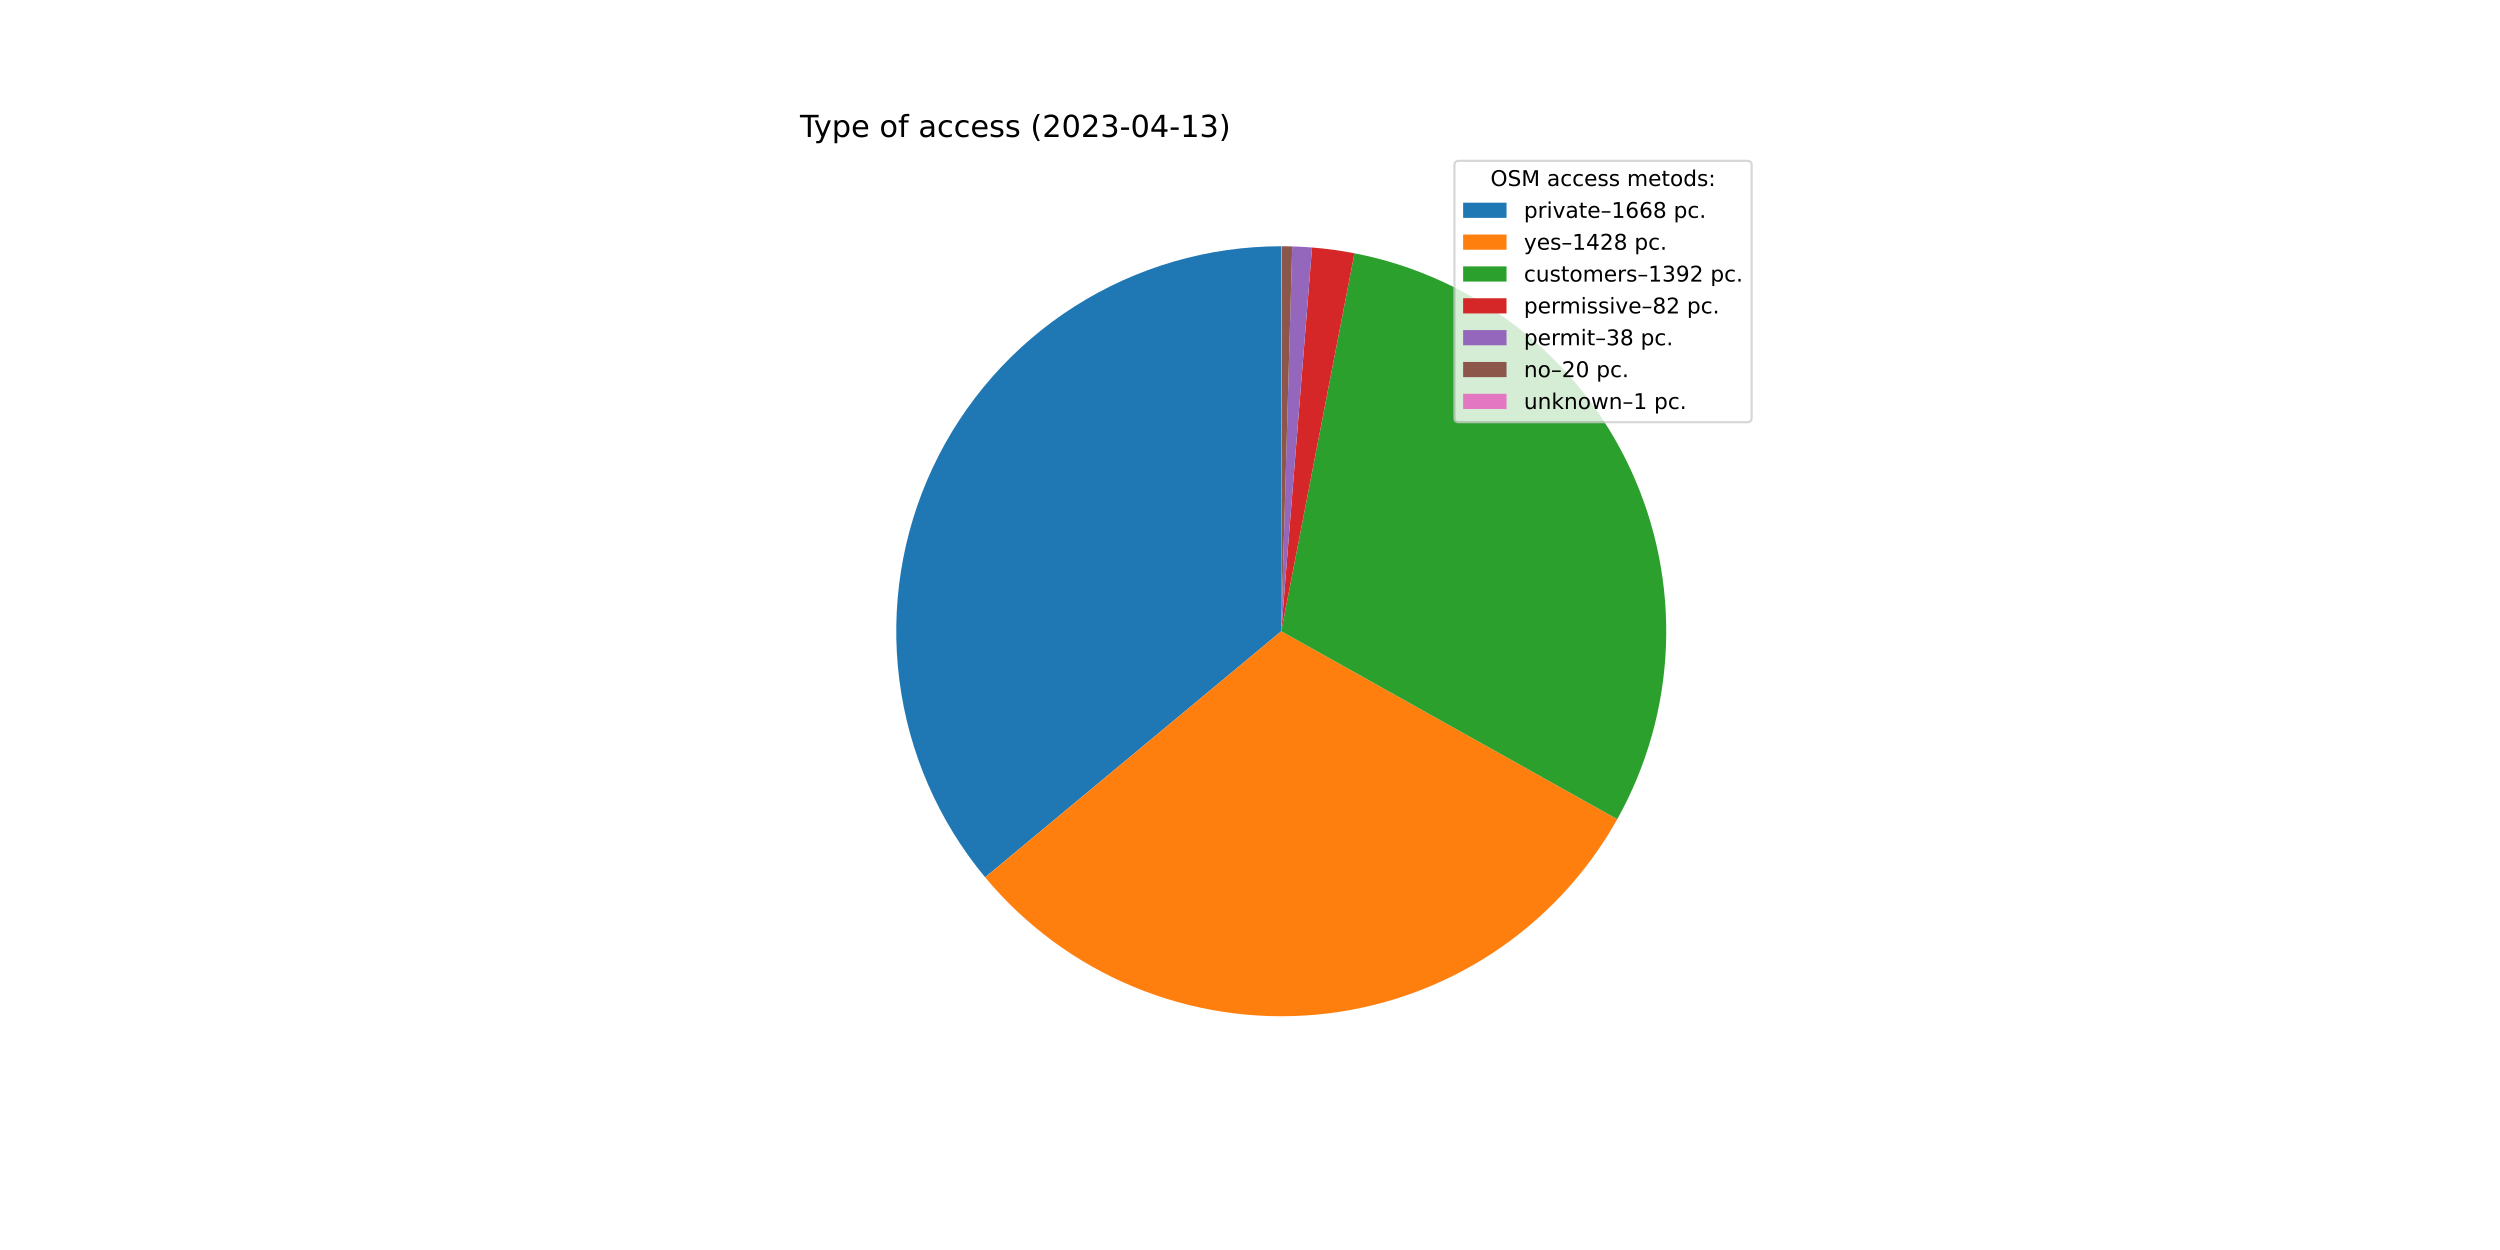
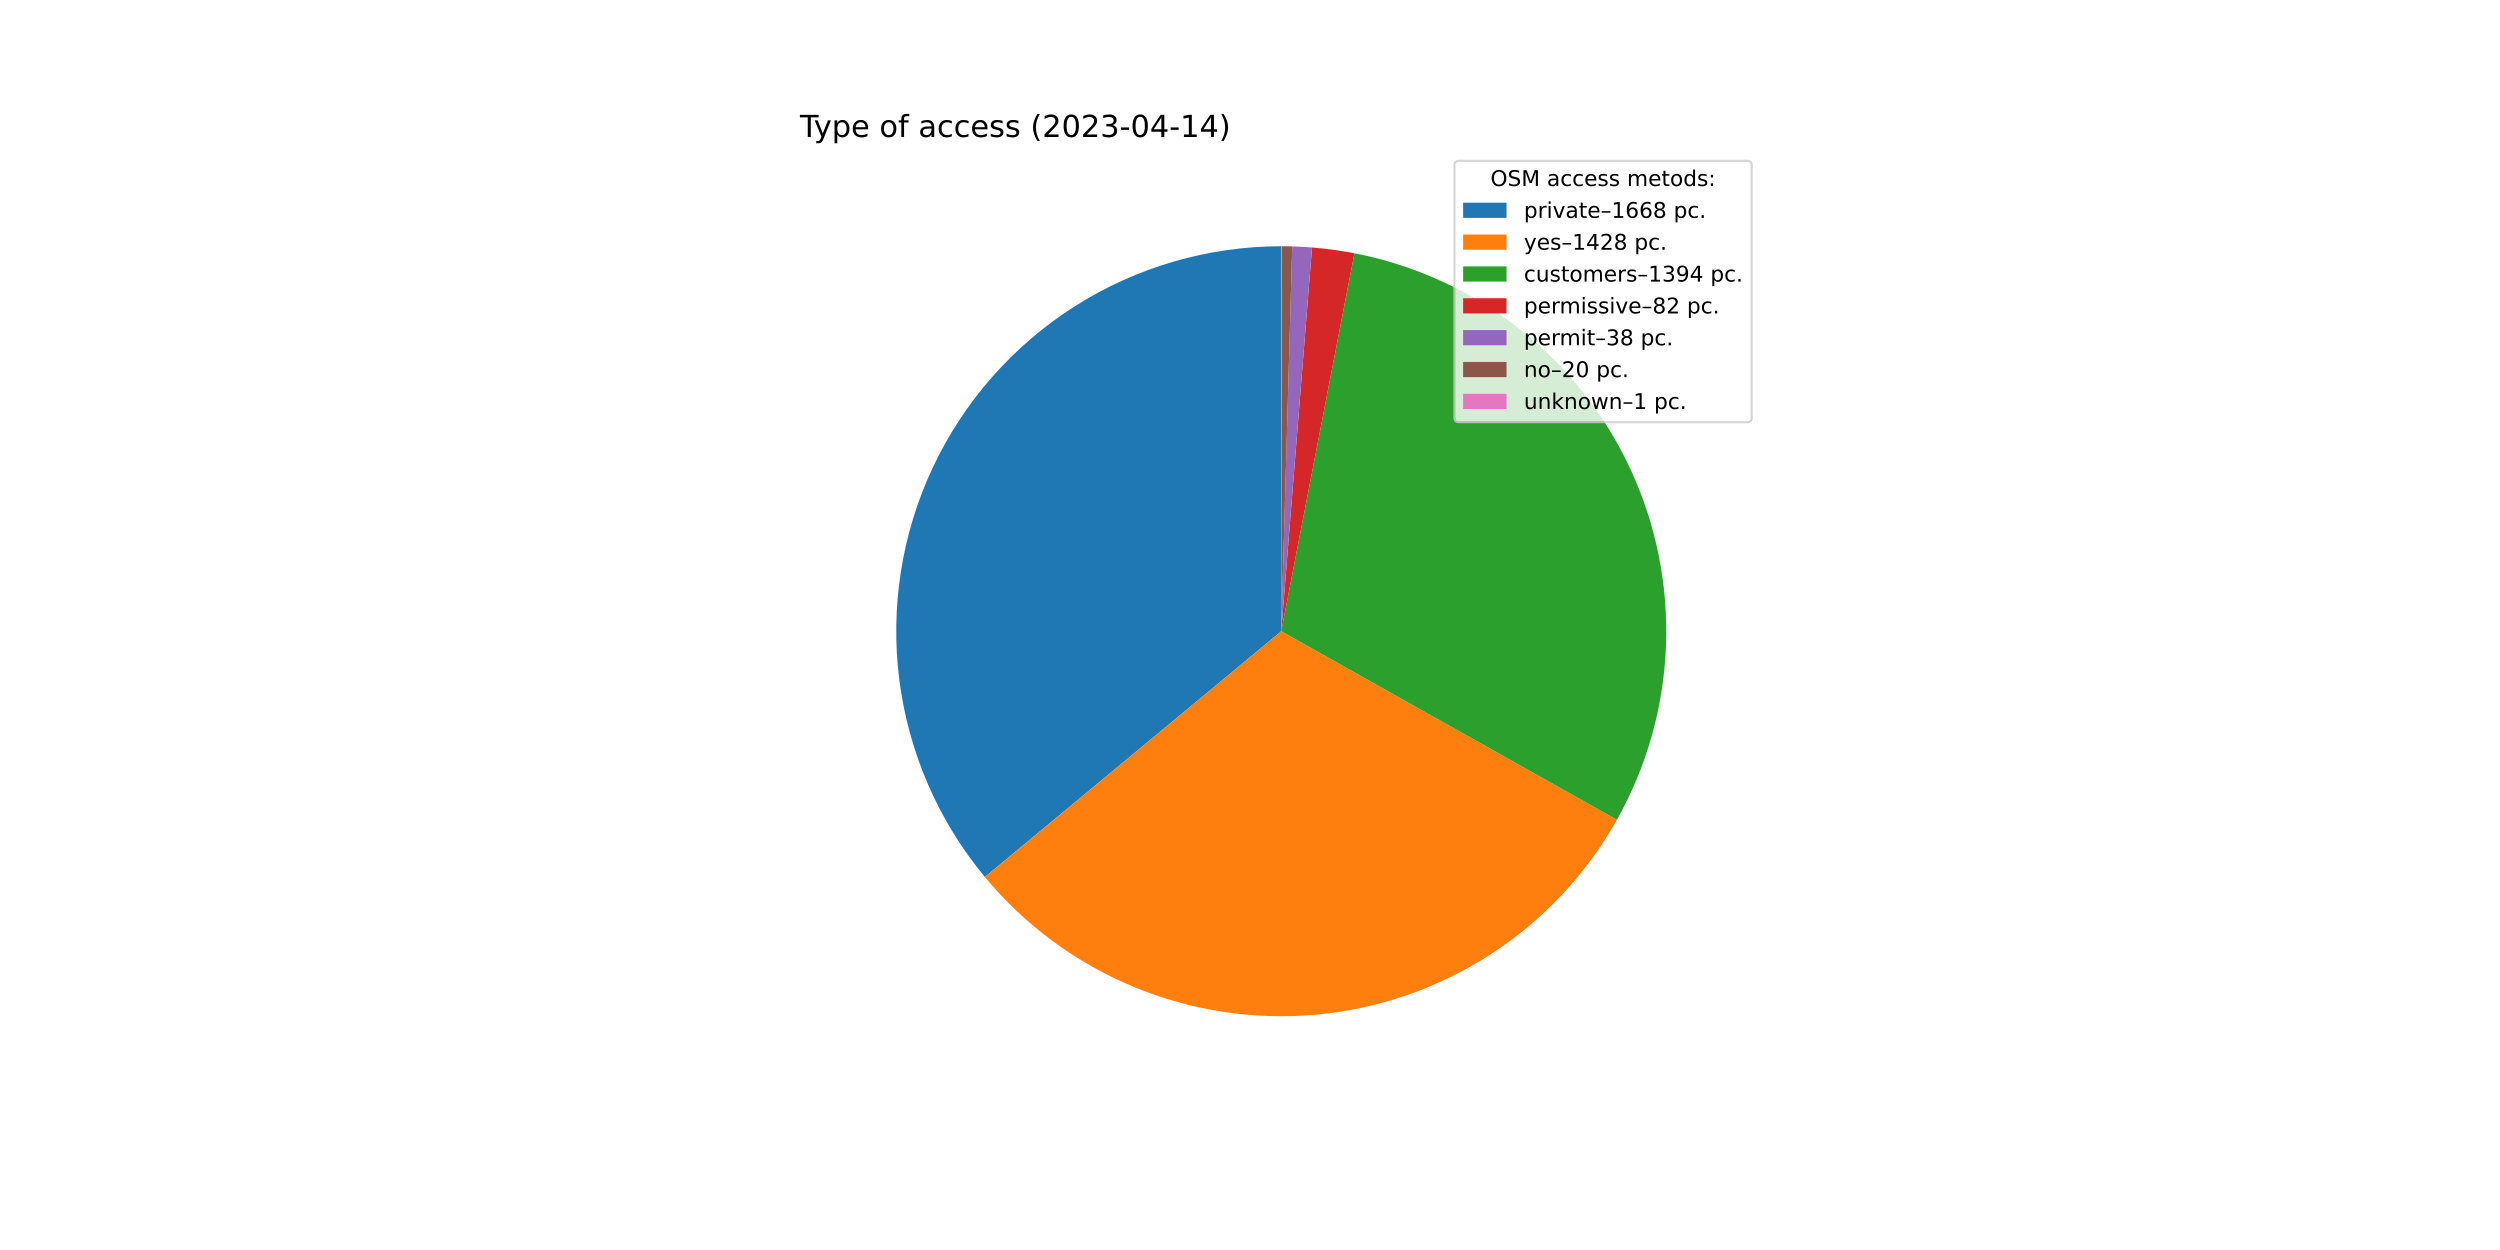
<svg xmlns="http://www.w3.org/2000/svg" xmlns:xlink="http://www.w3.org/1999/xlink" width="1152pt" height="576pt" viewBox="0 0 1152 576" version="1.1">
  <defs>
    <style type="text/css">*{stroke-linejoin: round; stroke-linecap: butt}</style>
  </defs>
  <g id="figure_1">
    <g id="patch_1">
      <path d="M 0 576  L 1152 576  L 1152 0  L 0 0  z " style="fill: #ffffff" />
    </g>
    <g id="axes_1">
      <g id="patch_2">
-         <path d="M 590.4 113.472  C 556.706 113.472 523.7 123.071 495.261 141.14  C 466.822 159.209 444.11 185.011 429.797 215.513  C 415.483 246.015 410.15 279.973 414.426 313.395  C 418.702 346.816 432.412 378.337 453.945 404.253  L 590.4 290.88  L 590.4 113.472  z " style="fill: #1f77b4" />
+         <path d="M 590.4 113.472  C 556.721 113.472 523.728 123.062 495.297 141.117  C 466.866 159.171 444.156 184.953 429.833 215.435  C 415.511 245.917 410.16 279.856 414.41 313.266  C 418.66 346.675 432.336 378.194 453.834 404.12  L 590.4 290.88  L 590.4 113.472  z " style="fill: #1f77b4" />
      </g>
      <g id="patch_3">
-         <path d="M 453.945 404.253  C 472.346 426.402 495.867 443.74 522.467 454.766  C 549.068 465.793 577.957 470.178 606.632 467.544  C 635.306 464.909 662.913 455.333 687.059 439.644  C 711.205 423.955 731.172 402.621 745.23 377.49  L 590.4 290.88  L 453.945 404.253  z " style="fill: #ff7f0e" />
+         <path d="M 453.834 404.12  C 472.206 426.276 495.697 443.633 522.273 454.686  C 548.849 465.739 577.719 470.16 606.385 467.566  C 635.051 464.973 662.659 455.442 686.82 439.799  C 710.98 424.156 730.975 402.865 745.072 377.771  L 590.4 290.88  L 453.834 404.12  z " style="fill: #ff7f0e" />
      </g>
      <g id="patch_4">
-         <path d="M 745.23 377.49  C 758.93 352.999 766.625 325.603 767.682 297.561  C 768.739 269.518 763.127 241.621 751.309 216.168  C 739.491 190.715 721.801 168.426 699.696 151.137  C 677.591 133.849 651.697 122.049 624.147 116.711  L 590.4 290.88  L 745.23 377.49  z " style="fill: #2ca02c" />
+         <path d="M 745.072 377.771  C 758.831 353.28 766.578 325.868 767.673 297.798  C 768.769 269.729 763.182 241.796 751.374 216.307  C 739.566 190.819 721.871 168.495 699.751 151.18  C 677.63 133.866 651.711 122.05 624.132 116.708  L 590.4 290.88  L 745.072 377.771  z " style="fill: #2ca02c" />
      </g>
      <g id="patch_5">
-         <path d="M 624.147 116.711  C 620.916 116.085 617.668 115.549 614.407 115.104  C 611.146 114.658 607.873 114.304 604.592 114.041  L 590.4 290.88  L 624.147 116.711  z " style="fill: #d62728" />
+         <path d="M 624.132 116.708  C 620.902 116.083 617.656 115.547 614.396 115.102  C 611.137 114.657 607.865 114.303 604.586 114.04  L 590.4 290.88  L 624.132 116.708  z " style="fill: #d62728" />
      </g>
      <g id="patch_6">
-         <path d="M 604.592 114.041  C 603.072 113.919 601.55 113.816 600.027 113.733  C 598.505 113.651 596.981 113.588 595.456 113.544  L 590.4 290.88  L 604.592 114.041  z " style="fill: #9467bd" />
+         <path d="M 604.586 114.04  C 603.067 113.918 601.546 113.816 600.023 113.733  C 598.501 113.651 596.978 113.587 595.454 113.544  L 590.4 290.88  L 604.586 114.04  z " style="fill: #9467bd" />
      </g>
      <g id="patch_7">
-         <path d="M 595.456 113.544  C 594.654 113.521 593.851 113.504 593.049 113.492  C 592.246 113.48 591.443 113.473 590.641 113.472  L 590.4 290.88  L 595.456 113.544  z " style="fill: #8c564b" />
+         <path d="M 595.454 113.544  C 594.652 113.521 593.85 113.504 593.048 113.492  C 592.245 113.48 591.443 113.473 590.641 113.472  L 590.4 290.88  L 595.454 113.544  z " style="fill: #8c564b" />
      </g>
      <g id="patch_8">
-         <path d="M 590.641 113.472  C 590.601 113.472 590.561 113.472 590.52 113.472  C 590.48 113.472 590.44 113.472 590.4 113.472  L 590.4 290.88  L 590.641 113.472  z " style="fill: #e377c2" />
+         <path d="M 590.641 113.472  C 590.601 113.472 590.56 113.472 590.52 113.472  C 590.48 113.472 590.44 113.472 590.4 113.472  L 590.4 290.88  L 590.641 113.472  z " style="fill: #e377c2" />
      </g>
      <g id="matplotlib.axis_1" />
      <g id="matplotlib.axis_2" />
      <g id="text_1">
        <g transform="translate(368.64 63.12)scale(0.14 -0.14)">
          <defs>
            <path id="DejaVuSans-54" d="M -19 4666  L 3928 4666  L 3928 4134  L 2272 4134  L 2272 0  L 1638 0  L 1638 4134  L -19 4134  L -19 4666  z " transform="scale(0.015625)" />
            <path id="DejaVuSans-79" d="M 2059 -325  Q 1816 -950 1584 -1140  Q 1353 -1331 966 -1331  L 506 -1331  L 506 -850  L 844 -850  Q 1081 -850 1212 -737  Q 1344 -625 1503 -206  L 1606 56  L 191 3500  L 800 3500  L 1894 763  L 2988 3500  L 3597 3500  L 2059 -325  z " transform="scale(0.015625)" />
            <path id="DejaVuSans-70" d="M 1159 525  L 1159 -1331  L 581 -1331  L 581 3500  L 1159 3500  L 1159 2969  Q 1341 3281 1617 3432  Q 1894 3584 2278 3584  Q 2916 3584 3314 3078  Q 3713 2572 3713 1747  Q 3713 922 3314 415  Q 2916 -91 2278 -91  Q 1894 -91 1617 61  Q 1341 213 1159 525  z M 3116 1747  Q 3116 2381 2855 2742  Q 2594 3103 2138 3103  Q 1681 3103 1420 2742  Q 1159 2381 1159 1747  Q 1159 1113 1420 752  Q 1681 391 2138 391  Q 2594 391 2855 752  Q 3116 1113 3116 1747  z " transform="scale(0.015625)" />
            <path id="DejaVuSans-65" d="M 3597 1894  L 3597 1613  L 953 1613  Q 991 1019 1311 708  Q 1631 397 2203 397  Q 2534 397 2845 478  Q 3156 559 3463 722  L 3463 178  Q 3153 47 2828 -22  Q 2503 -91 2169 -91  Q 1331 -91 842 396  Q 353 884 353 1716  Q 353 2575 817 3079  Q 1281 3584 2069 3584  Q 2775 3584 3186 3129  Q 3597 2675 3597 1894  z M 3022 2063  Q 3016 2534 2758 2815  Q 2500 3097 2075 3097  Q 1594 3097 1305 2825  Q 1016 2553 972 2059  L 3022 2063  z " transform="scale(0.015625)" />
            <path id="DejaVuSans-20" transform="scale(0.015625)" />
            <path id="DejaVuSans-6f" d="M 1959 3097  Q 1497 3097 1228 2736  Q 959 2375 959 1747  Q 959 1119 1226 758  Q 1494 397 1959 397  Q 2419 397 2687 759  Q 2956 1122 2956 1747  Q 2956 2369 2687 2733  Q 2419 3097 1959 3097  z M 1959 3584  Q 2709 3584 3137 3096  Q 3566 2609 3566 1747  Q 3566 888 3137 398  Q 2709 -91 1959 -91  Q 1206 -91 779 398  Q 353 888 353 1747  Q 353 2609 779 3096  Q 1206 3584 1959 3584  z " transform="scale(0.015625)" />
            <path id="DejaVuSans-66" d="M 2375 4863  L 2375 4384  L 1825 4384  Q 1516 4384 1395 4259  Q 1275 4134 1275 3809  L 1275 3500  L 2222 3500  L 2222 3053  L 1275 3053  L 1275 0  L 697 0  L 697 3053  L 147 3053  L 147 3500  L 697 3500  L 697 3744  Q 697 4328 969 4595  Q 1241 4863 1831 4863  L 2375 4863  z " transform="scale(0.015625)" />
            <path id="DejaVuSans-61" d="M 2194 1759  Q 1497 1759 1228 1600  Q 959 1441 959 1056  Q 959 750 1161 570  Q 1363 391 1709 391  Q 2188 391 2477 730  Q 2766 1069 2766 1631  L 2766 1759  L 2194 1759  z M 3341 1997  L 3341 0  L 2766 0  L 2766 531  Q 2569 213 2275 61  Q 1981 -91 1556 -91  Q 1019 -91 701 211  Q 384 513 384 1019  Q 384 1609 779 1909  Q 1175 2209 1959 2209  L 2766 2209  L 2766 2266  Q 2766 2663 2505 2880  Q 2244 3097 1772 3097  Q 1472 3097 1187 3025  Q 903 2953 641 2809  L 641 3341  Q 956 3463 1253 3523  Q 1550 3584 1831 3584  Q 2591 3584 2966 3190  Q 3341 2797 3341 1997  z " transform="scale(0.015625)" />
            <path id="DejaVuSans-63" d="M 3122 3366  L 3122 2828  Q 2878 2963 2633 3030  Q 2388 3097 2138 3097  Q 1578 3097 1268 2742  Q 959 2388 959 1747  Q 959 1106 1268 751  Q 1578 397 2138 397  Q 2388 397 2633 464  Q 2878 531 3122 666  L 3122 134  Q 2881 22 2623 -34  Q 2366 -91 2075 -91  Q 1284 -91 818 406  Q 353 903 353 1747  Q 353 2603 823 3093  Q 1294 3584 2113 3584  Q 2378 3584 2631 3529  Q 2884 3475 3122 3366  z " transform="scale(0.015625)" />
            <path id="DejaVuSans-73" d="M 2834 3397  L 2834 2853  Q 2591 2978 2328 3040  Q 2066 3103 1784 3103  Q 1356 3103 1142 2972  Q 928 2841 928 2578  Q 928 2378 1081 2264  Q 1234 2150 1697 2047  L 1894 2003  Q 2506 1872 2764 1633  Q 3022 1394 3022 966  Q 3022 478 2636 193  Q 2250 -91 1575 -91  Q 1294 -91 989 -36  Q 684 19 347 128  L 347 722  Q 666 556 975 473  Q 1284 391 1588 391  Q 1994 391 2212 530  Q 2431 669 2431 922  Q 2431 1156 2273 1281  Q 2116 1406 1581 1522  L 1381 1569  Q 847 1681 609 1914  Q 372 2147 372 2553  Q 372 3047 722 3315  Q 1072 3584 1716 3584  Q 2034 3584 2315 3537  Q 2597 3491 2834 3397  z " transform="scale(0.015625)" />
            <path id="DejaVuSans-28" d="M 1984 4856  Q 1566 4138 1362 3434  Q 1159 2731 1159 2009  Q 1159 1288 1364 580  Q 1569 -128 1984 -844  L 1484 -844  Q 1016 -109 783 600  Q 550 1309 550 2009  Q 550 2706 781 3412  Q 1013 4119 1484 4856  L 1984 4856  z " transform="scale(0.015625)" />
            <path id="DejaVuSans-32" d="M 1228 531  L 3431 531  L 3431 0  L 469 0  L 469 531  Q 828 903 1448 1529  Q 2069 2156 2228 2338  Q 2531 2678 2651 2914  Q 2772 3150 2772 3378  Q 2772 3750 2511 3984  Q 2250 4219 1831 4219  Q 1534 4219 1204 4116  Q 875 4013 500 3803  L 500 4441  Q 881 4594 1212 4672  Q 1544 4750 1819 4750  Q 2544 4750 2975 4387  Q 3406 4025 3406 3419  Q 3406 3131 3298 2873  Q 3191 2616 2906 2266  Q 2828 2175 2409 1742  Q 1991 1309 1228 531  z " transform="scale(0.015625)" />
            <path id="DejaVuSans-30" d="M 2034 4250  Q 1547 4250 1301 3770  Q 1056 3291 1056 2328  Q 1056 1369 1301 889  Q 1547 409 2034 409  Q 2525 409 2770 889  Q 3016 1369 3016 2328  Q 3016 3291 2770 3770  Q 2525 4250 2034 4250  z M 2034 4750  Q 2819 4750 3233 4129  Q 3647 3509 3647 2328  Q 3647 1150 3233 529  Q 2819 -91 2034 -91  Q 1250 -91 836 529  Q 422 1150 422 2328  Q 422 3509 836 4129  Q 1250 4750 2034 4750  z " transform="scale(0.015625)" />
            <path id="DejaVuSans-33" d="M 2597 2516  Q 3050 2419 3304 2112  Q 3559 1806 3559 1356  Q 3559 666 3084 287  Q 2609 -91 1734 -91  Q 1441 -91 1130 -33  Q 819 25 488 141  L 488 750  Q 750 597 1062 519  Q 1375 441 1716 441  Q 2309 441 2620 675  Q 2931 909 2931 1356  Q 2931 1769 2642 2001  Q 2353 2234 1838 2234  L 1294 2234  L 1294 2753  L 1863 2753  Q 2328 2753 2575 2939  Q 2822 3125 2822 3475  Q 2822 3834 2567 4026  Q 2313 4219 1838 4219  Q 1578 4219 1281 4162  Q 984 4106 628 3988  L 628 4550  Q 988 4650 1302 4700  Q 1616 4750 1894 4750  Q 2613 4750 3031 4423  Q 3450 4097 3450 3541  Q 3450 3153 3228 2886  Q 3006 2619 2597 2516  z " transform="scale(0.015625)" />
            <path id="DejaVuSans-2d" d="M 313 2009  L 1997 2009  L 1997 1497  L 313 1497  L 313 2009  z " transform="scale(0.015625)" />
            <path id="DejaVuSans-34" d="M 2419 4116  L 825 1625  L 2419 1625  L 2419 4116  z M 2253 4666  L 3047 4666  L 3047 1625  L 3713 1625  L 3713 1100  L 3047 1100  L 3047 0  L 2419 0  L 2419 1100  L 313 1100  L 313 1709  L 2253 4666  z " transform="scale(0.015625)" />
            <path id="DejaVuSans-31" d="M 794 531  L 1825 531  L 1825 4091  L 703 3866  L 703 4441  L 1819 4666  L 2450 4666  L 2450 531  L 3481 531  L 3481 0  L 794 0  L 794 531  z " transform="scale(0.015625)" />
            <path id="DejaVuSans-29" d="M 513 4856  L 1013 4856  Q 1481 4119 1714 3412  Q 1947 2706 1947 2009  Q 1947 1309 1714 600  Q 1481 -109 1013 -844  L 513 -844  Q 928 -128 1133 580  Q 1338 1288 1338 2009  Q 1338 2731 1133 3434  Q 928 4138 513 4856  z " transform="scale(0.015625)" />
          </defs>
          <use xlink:href="#DejaVuSans-54" />
          <use xlink:href="#DejaVuSans-79" x="45.459" />
          <use xlink:href="#DejaVuSans-70" x="104.639" />
          <use xlink:href="#DejaVuSans-65" x="168.115" />
          <use xlink:href="#DejaVuSans-20" x="229.639" />
          <use xlink:href="#DejaVuSans-6f" x="261.426" />
          <use xlink:href="#DejaVuSans-66" x="322.607" />
          <use xlink:href="#DejaVuSans-20" x="357.812" />
          <use xlink:href="#DejaVuSans-61" x="389.6" />
          <use xlink:href="#DejaVuSans-63" x="450.879" />
          <use xlink:href="#DejaVuSans-63" x="505.859" />
          <use xlink:href="#DejaVuSans-65" x="560.84" />
          <use xlink:href="#DejaVuSans-73" x="622.363" />
          <use xlink:href="#DejaVuSans-73" x="674.463" />
          <use xlink:href="#DejaVuSans-20" x="726.562" />
          <use xlink:href="#DejaVuSans-28" x="758.35" />
          <use xlink:href="#DejaVuSans-32" x="797.363" />
          <use xlink:href="#DejaVuSans-30" x="860.986" />
          <use xlink:href="#DejaVuSans-32" x="924.609" />
          <use xlink:href="#DejaVuSans-33" x="988.232" />
          <use xlink:href="#DejaVuSans-2d" x="1051.855" />
          <use xlink:href="#DejaVuSans-30" x="1087.939" />
          <use xlink:href="#DejaVuSans-34" x="1151.562" />
          <use xlink:href="#DejaVuSans-2d" x="1215.186" />
          <use xlink:href="#DejaVuSans-31" x="1251.27" />
-           <use xlink:href="#DejaVuSans-33" x="1314.893" />
+           <use xlink:href="#DejaVuSans-34" x="1314.893" />
          <use xlink:href="#DejaVuSans-29" x="1378.516" />
        </g>
      </g>
      <g id="legend_1">
        <g id="patch_9">
          <path d="M 672.208 194.545  L 805.16 194.545  Q 807.16 194.545 807.16 192.545  L 807.16 76.12  Q 807.16 74.12 805.16 74.12  L 672.208 74.12  Q 670.208 74.12 670.208 76.12  L 670.208 192.545  Q 670.208 194.545 672.208 194.545  z " style="fill: #ffffff; opacity: 0.8; stroke: #cccccc; stroke-linejoin: miter" />
        </g>
        <g id="text_2">
          <g transform="translate(686.8038 85.71844)scale(0.1 -0.1)">
            <defs>
              <path id="DejaVuSans-4f" d="M 2522 4238  Q 1834 4238 1429 3725  Q 1025 3213 1025 2328  Q 1025 1447 1429 934  Q 1834 422 2522 422  Q 3209 422 3611 934  Q 4013 1447 4013 2328  Q 4013 3213 3611 3725  Q 3209 4238 2522 4238  z M 2522 4750  Q 3503 4750 4090 4092  Q 4678 3434 4678 2328  Q 4678 1225 4090 567  Q 3503 -91 2522 -91  Q 1538 -91 948 565  Q 359 1222 359 2328  Q 359 3434 948 4092  Q 1538 4750 2522 4750  z " transform="scale(0.015625)" />
              <path id="DejaVuSans-53" d="M 3425 4513  L 3425 3897  Q 3066 4069 2747 4153  Q 2428 4238 2131 4238  Q 1616 4238 1336 4038  Q 1056 3838 1056 3469  Q 1056 3159 1242 3001  Q 1428 2844 1947 2747  L 2328 2669  Q 3034 2534 3370 2195  Q 3706 1856 3706 1288  Q 3706 609 3251 259  Q 2797 -91 1919 -91  Q 1588 -91 1214 -16  Q 841 59 441 206  L 441 856  Q 825 641 1194 531  Q 1563 422 1919 422  Q 2459 422 2753 634  Q 3047 847 3047 1241  Q 3047 1584 2836 1778  Q 2625 1972 2144 2069  L 1759 2144  Q 1053 2284 737 2584  Q 422 2884 422 3419  Q 422 4038 858 4394  Q 1294 4750 2059 4750  Q 2388 4750 2728 4690  Q 3069 4631 3425 4513  z " transform="scale(0.015625)" />
              <path id="DejaVuSans-4d" d="M 628 4666  L 1569 4666  L 2759 1491  L 3956 4666  L 4897 4666  L 4897 0  L 4281 0  L 4281 4097  L 3078 897  L 2444 897  L 1241 4097  L 1241 0  L 628 0  L 628 4666  z " transform="scale(0.015625)" />
              <path id="DejaVuSans-6d" d="M 3328 2828  Q 3544 3216 3844 3400  Q 4144 3584 4550 3584  Q 5097 3584 5394 3201  Q 5691 2819 5691 2113  L 5691 0  L 5113 0  L 5113 2094  Q 5113 2597 4934 2840  Q 4756 3084 4391 3084  Q 3944 3084 3684 2787  Q 3425 2491 3425 1978  L 3425 0  L 2847 0  L 2847 2094  Q 2847 2600 2669 2842  Q 2491 3084 2119 3084  Q 1678 3084 1418 2786  Q 1159 2488 1159 1978  L 1159 0  L 581 0  L 581 3500  L 1159 3500  L 1159 2956  Q 1356 3278 1631 3431  Q 1906 3584 2284 3584  Q 2666 3584 2933 3390  Q 3200 3197 3328 2828  z " transform="scale(0.015625)" />
              <path id="DejaVuSans-74" d="M 1172 4494  L 1172 3500  L 2356 3500  L 2356 3053  L 1172 3053  L 1172 1153  Q 1172 725 1289 603  Q 1406 481 1766 481  L 2356 481  L 2356 0  L 1766 0  Q 1100 0 847 248  Q 594 497 594 1153  L 594 3053  L 172 3053  L 172 3500  L 594 3500  L 594 4494  L 1172 4494  z " transform="scale(0.015625)" />
              <path id="DejaVuSans-64" d="M 2906 2969  L 2906 4863  L 3481 4863  L 3481 0  L 2906 0  L 2906 525  Q 2725 213 2448 61  Q 2172 -91 1784 -91  Q 1150 -91 751 415  Q 353 922 353 1747  Q 353 2572 751 3078  Q 1150 3584 1784 3584  Q 2172 3584 2448 3432  Q 2725 3281 2906 2969  z M 947 1747  Q 947 1113 1208 752  Q 1469 391 1925 391  Q 2381 391 2643 752  Q 2906 1113 2906 1747  Q 2906 2381 2643 2742  Q 2381 3103 1925 3103  Q 1469 3103 1208 2742  Q 947 2381 947 1747  z " transform="scale(0.015625)" />
              <path id="DejaVuSans-3a" d="M 750 794  L 1409 794  L 1409 0  L 750 0  L 750 794  z M 750 3309  L 1409 3309  L 1409 2516  L 750 2516  L 750 3309  z " transform="scale(0.015625)" />
            </defs>
            <use xlink:href="#DejaVuSans-4f" />
            <use xlink:href="#DejaVuSans-53" x="78.711" />
            <use xlink:href="#DejaVuSans-4d" x="142.188" />
            <use xlink:href="#DejaVuSans-20" x="228.467" />
            <use xlink:href="#DejaVuSans-61" x="260.254" />
            <use xlink:href="#DejaVuSans-63" x="321.533" />
            <use xlink:href="#DejaVuSans-63" x="376.514" />
            <use xlink:href="#DejaVuSans-65" x="431.494" />
            <use xlink:href="#DejaVuSans-73" x="493.018" />
            <use xlink:href="#DejaVuSans-73" x="545.117" />
            <use xlink:href="#DejaVuSans-20" x="597.217" />
            <use xlink:href="#DejaVuSans-6d" x="629.004" />
            <use xlink:href="#DejaVuSans-65" x="726.416" />
            <use xlink:href="#DejaVuSans-74" x="787.939" />
            <use xlink:href="#DejaVuSans-6f" x="827.148" />
            <use xlink:href="#DejaVuSans-64" x="888.33" />
            <use xlink:href="#DejaVuSans-73" x="951.807" />
            <use xlink:href="#DejaVuSans-3a" x="1003.906" />
          </g>
        </g>
        <g id="patch_10">
          <path d="M 674.208 100.397  L 694.208 100.397  L 694.208 93.397  L 674.208 93.397  z " style="fill: #1f77b4" />
        </g>
        <g id="text_3">
          <g transform="translate(702.2084 100.3966)scale(0.1 -0.1)">
            <defs>
              <path id="DejaVuSans-72" d="M 2631 2963  Q 2534 3019 2420 3045  Q 2306 3072 2169 3072  Q 1681 3072 1420 2755  Q 1159 2438 1159 1844  L 1159 0  L 581 0  L 581 3500  L 1159 3500  L 1159 2956  Q 1341 3275 1631 3429  Q 1922 3584 2338 3584  Q 2397 3584 2469 3576  Q 2541 3569 2628 3553  L 2631 2963  z " transform="scale(0.015625)" />
              <path id="DejaVuSans-69" d="M 603 3500  L 1178 3500  L 1178 0  L 603 0  L 603 3500  z M 603 4863  L 1178 4863  L 1178 4134  L 603 4134  L 603 4863  z " transform="scale(0.015625)" />
              <path id="DejaVuSans-76" d="M 191 3500  L 800 3500  L 1894 563  L 2988 3500  L 3597 3500  L 2284 0  L 1503 0  L 191 3500  z " transform="scale(0.015625)" />
              <path id="DejaVuSans-2013" d="M 313 1978  L 2888 1978  L 2888 1528  L 313 1528  L 313 1978  z " transform="scale(0.015625)" />
              <path id="DejaVuSans-36" d="M 2113 2584  Q 1688 2584 1439 2293  Q 1191 2003 1191 1497  Q 1191 994 1439 701  Q 1688 409 2113 409  Q 2538 409 2786 701  Q 3034 994 3034 1497  Q 3034 2003 2786 2293  Q 2538 2584 2113 2584  z M 3366 4563  L 3366 3988  Q 3128 4100 2886 4159  Q 2644 4219 2406 4219  Q 1781 4219 1451 3797  Q 1122 3375 1075 2522  Q 1259 2794 1537 2939  Q 1816 3084 2150 3084  Q 2853 3084 3261 2657  Q 3669 2231 3669 1497  Q 3669 778 3244 343  Q 2819 -91 2113 -91  Q 1303 -91 875 529  Q 447 1150 447 2328  Q 447 3434 972 4092  Q 1497 4750 2381 4750  Q 2619 4750 2861 4703  Q 3103 4656 3366 4563  z " transform="scale(0.015625)" />
              <path id="DejaVuSans-38" d="M 2034 2216  Q 1584 2216 1326 1975  Q 1069 1734 1069 1313  Q 1069 891 1326 650  Q 1584 409 2034 409  Q 2484 409 2743 651  Q 3003 894 3003 1313  Q 3003 1734 2745 1975  Q 2488 2216 2034 2216  z M 1403 2484  Q 997 2584 770 2862  Q 544 3141 544 3541  Q 544 4100 942 4425  Q 1341 4750 2034 4750  Q 2731 4750 3128 4425  Q 3525 4100 3525 3541  Q 3525 3141 3298 2862  Q 3072 2584 2669 2484  Q 3125 2378 3379 2068  Q 3634 1759 3634 1313  Q 3634 634 3220 271  Q 2806 -91 2034 -91  Q 1263 -91 848 271  Q 434 634 434 1313  Q 434 1759 690 2068  Q 947 2378 1403 2484  z M 1172 3481  Q 1172 3119 1398 2916  Q 1625 2713 2034 2713  Q 2441 2713 2670 2916  Q 2900 3119 2900 3481  Q 2900 3844 2670 4047  Q 2441 4250 2034 4250  Q 1625 4250 1398 4047  Q 1172 3844 1172 3481  z " transform="scale(0.015625)" />
              <path id="DejaVuSans-2e" d="M 684 794  L 1344 794  L 1344 0  L 684 0  L 684 794  z " transform="scale(0.015625)" />
            </defs>
            <use xlink:href="#DejaVuSans-70" />
            <use xlink:href="#DejaVuSans-72" x="63.477" />
            <use xlink:href="#DejaVuSans-69" x="104.59" />
            <use xlink:href="#DejaVuSans-76" x="132.373" />
            <use xlink:href="#DejaVuSans-61" x="191.553" />
            <use xlink:href="#DejaVuSans-74" x="252.832" />
            <use xlink:href="#DejaVuSans-65" x="292.041" />
            <use xlink:href="#DejaVuSans-2013" x="353.564" />
            <use xlink:href="#DejaVuSans-31" x="403.564" />
            <use xlink:href="#DejaVuSans-36" x="467.188" />
            <use xlink:href="#DejaVuSans-36" x="530.811" />
            <use xlink:href="#DejaVuSans-38" x="594.434" />
            <use xlink:href="#DejaVuSans-20" x="658.057" />
            <use xlink:href="#DejaVuSans-70" x="689.844" />
            <use xlink:href="#DejaVuSans-63" x="753.32" />
            <use xlink:href="#DejaVuSans-2e" x="808.301" />
          </g>
        </g>
        <g id="patch_11">
          <path d="M 674.208 115.075  L 694.208 115.075  L 694.208 108.075  L 674.208 108.075  z " style="fill: #ff7f0e" />
        </g>
        <g id="text_4">
          <g transform="translate(702.2084 115.0747)scale(0.1 -0.1)">
            <use xlink:href="#DejaVuSans-79" />
            <use xlink:href="#DejaVuSans-65" x="59.18" />
            <use xlink:href="#DejaVuSans-73" x="120.703" />
            <use xlink:href="#DejaVuSans-2013" x="172.803" />
            <use xlink:href="#DejaVuSans-31" x="222.803" />
            <use xlink:href="#DejaVuSans-34" x="286.426" />
            <use xlink:href="#DejaVuSans-32" x="350.049" />
            <use xlink:href="#DejaVuSans-38" x="413.672" />
            <use xlink:href="#DejaVuSans-20" x="477.295" />
            <use xlink:href="#DejaVuSans-70" x="509.082" />
            <use xlink:href="#DejaVuSans-63" x="572.559" />
            <use xlink:href="#DejaVuSans-2e" x="627.539" />
          </g>
        </g>
        <g id="patch_12">
          <path d="M 674.208 129.753  L 694.208 129.753  L 694.208 122.753  L 674.208 122.753  z " style="fill: #2ca02c" />
        </g>
        <g id="text_5">
          <g transform="translate(702.2084 129.7528)scale(0.1 -0.1)">
            <defs>
              <path id="DejaVuSans-75" d="M 544 1381  L 544 3500  L 1119 3500  L 1119 1403  Q 1119 906 1312 657  Q 1506 409 1894 409  Q 2359 409 2629 706  Q 2900 1003 2900 1516  L 2900 3500  L 3475 3500  L 3475 0  L 2900 0  L 2900 538  Q 2691 219 2414 64  Q 2138 -91 1772 -91  Q 1169 -91 856 284  Q 544 659 544 1381  z M 1991 3584  L 1991 3584  z " transform="scale(0.015625)" />
              <path id="DejaVuSans-39" d="M 703 97  L 703 672  Q 941 559 1184 500  Q 1428 441 1663 441  Q 2288 441 2617 861  Q 2947 1281 2994 2138  Q 2813 1869 2534 1725  Q 2256 1581 1919 1581  Q 1219 1581 811 2004  Q 403 2428 403 3163  Q 403 3881 828 4315  Q 1253 4750 1959 4750  Q 2769 4750 3195 4129  Q 3622 3509 3622 2328  Q 3622 1225 3098 567  Q 2575 -91 1691 -91  Q 1453 -91 1209 -44  Q 966 3 703 97  z M 1959 2075  Q 2384 2075 2632 2365  Q 2881 2656 2881 3163  Q 2881 3666 2632 3958  Q 2384 4250 1959 4250  Q 1534 4250 1286 3958  Q 1038 3666 1038 3163  Q 1038 2656 1286 2365  Q 1534 2075 1959 2075  z " transform="scale(0.015625)" />
            </defs>
            <use xlink:href="#DejaVuSans-63" />
            <use xlink:href="#DejaVuSans-75" x="54.98" />
            <use xlink:href="#DejaVuSans-73" x="118.359" />
            <use xlink:href="#DejaVuSans-74" x="170.459" />
            <use xlink:href="#DejaVuSans-6f" x="209.668" />
            <use xlink:href="#DejaVuSans-6d" x="270.85" />
            <use xlink:href="#DejaVuSans-65" x="368.262" />
            <use xlink:href="#DejaVuSans-72" x="429.785" />
            <use xlink:href="#DejaVuSans-73" x="470.898" />
            <use xlink:href="#DejaVuSans-2013" x="522.998" />
            <use xlink:href="#DejaVuSans-31" x="572.998" />
            <use xlink:href="#DejaVuSans-33" x="636.621" />
            <use xlink:href="#DejaVuSans-39" x="700.244" />
-             <use xlink:href="#DejaVuSans-32" x="763.867" />
+             <use xlink:href="#DejaVuSans-34" x="763.867" />
            <use xlink:href="#DejaVuSans-20" x="827.49" />
            <use xlink:href="#DejaVuSans-70" x="859.277" />
            <use xlink:href="#DejaVuSans-63" x="922.754" />
            <use xlink:href="#DejaVuSans-2e" x="977.734" />
          </g>
        </g>
        <g id="patch_13">
          <path d="M 674.208 144.431  L 694.208 144.431  L 694.208 137.431  L 674.208 137.431  z " style="fill: #d62728" />
        </g>
        <g id="text_6">
          <g transform="translate(702.2084 144.4309)scale(0.1 -0.1)">
            <use xlink:href="#DejaVuSans-70" />
            <use xlink:href="#DejaVuSans-65" x="63.477" />
            <use xlink:href="#DejaVuSans-72" x="125" />
            <use xlink:href="#DejaVuSans-6d" x="164.363" />
            <use xlink:href="#DejaVuSans-69" x="261.775" />
            <use xlink:href="#DejaVuSans-73" x="289.559" />
            <use xlink:href="#DejaVuSans-73" x="341.658" />
            <use xlink:href="#DejaVuSans-69" x="393.758" />
            <use xlink:href="#DejaVuSans-76" x="421.541" />
            <use xlink:href="#DejaVuSans-65" x="480.721" />
            <use xlink:href="#DejaVuSans-2013" x="542.244" />
            <use xlink:href="#DejaVuSans-38" x="592.244" />
            <use xlink:href="#DejaVuSans-32" x="655.867" />
            <use xlink:href="#DejaVuSans-20" x="719.49" />
            <use xlink:href="#DejaVuSans-70" x="751.277" />
            <use xlink:href="#DejaVuSans-63" x="814.754" />
            <use xlink:href="#DejaVuSans-2e" x="869.734" />
          </g>
        </g>
        <g id="patch_14">
          <path d="M 674.208 159.109  L 694.208 159.109  L 694.208 152.109  L 674.208 152.109  z " style="fill: #9467bd" />
        </g>
        <g id="text_7">
          <g transform="translate(702.2084 159.1091)scale(0.1 -0.1)">
            <use xlink:href="#DejaVuSans-70" />
            <use xlink:href="#DejaVuSans-65" x="63.477" />
            <use xlink:href="#DejaVuSans-72" x="125" />
            <use xlink:href="#DejaVuSans-6d" x="164.363" />
            <use xlink:href="#DejaVuSans-69" x="261.775" />
            <use xlink:href="#DejaVuSans-74" x="289.559" />
            <use xlink:href="#DejaVuSans-2013" x="328.768" />
            <use xlink:href="#DejaVuSans-33" x="378.768" />
            <use xlink:href="#DejaVuSans-38" x="442.391" />
            <use xlink:href="#DejaVuSans-20" x="506.014" />
            <use xlink:href="#DejaVuSans-70" x="537.801" />
            <use xlink:href="#DejaVuSans-63" x="601.277" />
            <use xlink:href="#DejaVuSans-2e" x="656.258" />
          </g>
        </g>
        <g id="patch_15">
          <path d="M 674.208 173.787  L 694.208 173.787  L 694.208 166.787  L 674.208 166.787  z " style="fill: #8c564b" />
        </g>
        <g id="text_8">
          <g transform="translate(702.2084 173.7872)scale(0.1 -0.1)">
            <defs>
              <path id="DejaVuSans-6e" d="M 3513 2113  L 3513 0  L 2938 0  L 2938 2094  Q 2938 2591 2744 2837  Q 2550 3084 2163 3084  Q 1697 3084 1428 2787  Q 1159 2491 1159 1978  L 1159 0  L 581 0  L 581 3500  L 1159 3500  L 1159 2956  Q 1366 3272 1645 3428  Q 1925 3584 2291 3584  Q 2894 3584 3203 3211  Q 3513 2838 3513 2113  z " transform="scale(0.015625)" />
            </defs>
            <use xlink:href="#DejaVuSans-6e" />
            <use xlink:href="#DejaVuSans-6f" x="63.379" />
            <use xlink:href="#DejaVuSans-2013" x="124.561" />
            <use xlink:href="#DejaVuSans-32" x="174.561" />
            <use xlink:href="#DejaVuSans-30" x="238.184" />
            <use xlink:href="#DejaVuSans-20" x="301.807" />
            <use xlink:href="#DejaVuSans-70" x="333.594" />
            <use xlink:href="#DejaVuSans-63" x="397.07" />
            <use xlink:href="#DejaVuSans-2e" x="452.051" />
          </g>
        </g>
        <g id="patch_16">
          <path d="M 674.208 188.465  L 694.208 188.465  L 694.208 181.465  L 674.208 181.465  z " style="fill: #e377c2" />
        </g>
        <g id="text_9">
          <g transform="translate(702.2084 188.4653)scale(0.1 -0.1)">
            <defs>
              <path id="DejaVuSans-6b" d="M 581 4863  L 1159 4863  L 1159 1991  L 2875 3500  L 3609 3500  L 1753 1863  L 3688 0  L 2938 0  L 1159 1709  L 1159 0  L 581 0  L 581 4863  z " transform="scale(0.015625)" />
              <path id="DejaVuSans-77" d="M 269 3500  L 844 3500  L 1563 769  L 2278 3500  L 2956 3500  L 3675 769  L 4391 3500  L 4966 3500  L 4050 0  L 3372 0  L 2619 2869  L 1863 0  L 1184 0  L 269 3500  z " transform="scale(0.015625)" />
            </defs>
            <use xlink:href="#DejaVuSans-75" />
            <use xlink:href="#DejaVuSans-6e" x="63.379" />
            <use xlink:href="#DejaVuSans-6b" x="126.758" />
            <use xlink:href="#DejaVuSans-6e" x="184.668" />
            <use xlink:href="#DejaVuSans-6f" x="248.047" />
            <use xlink:href="#DejaVuSans-77" x="309.229" />
            <use xlink:href="#DejaVuSans-6e" x="391.016" />
            <use xlink:href="#DejaVuSans-2013" x="454.395" />
            <use xlink:href="#DejaVuSans-31" x="504.395" />
            <use xlink:href="#DejaVuSans-20" x="568.018" />
            <use xlink:href="#DejaVuSans-70" x="599.805" />
            <use xlink:href="#DejaVuSans-63" x="663.281" />
            <use xlink:href="#DejaVuSans-2e" x="718.262" />
          </g>
        </g>
      </g>
    </g>
  </g>
</svg>
